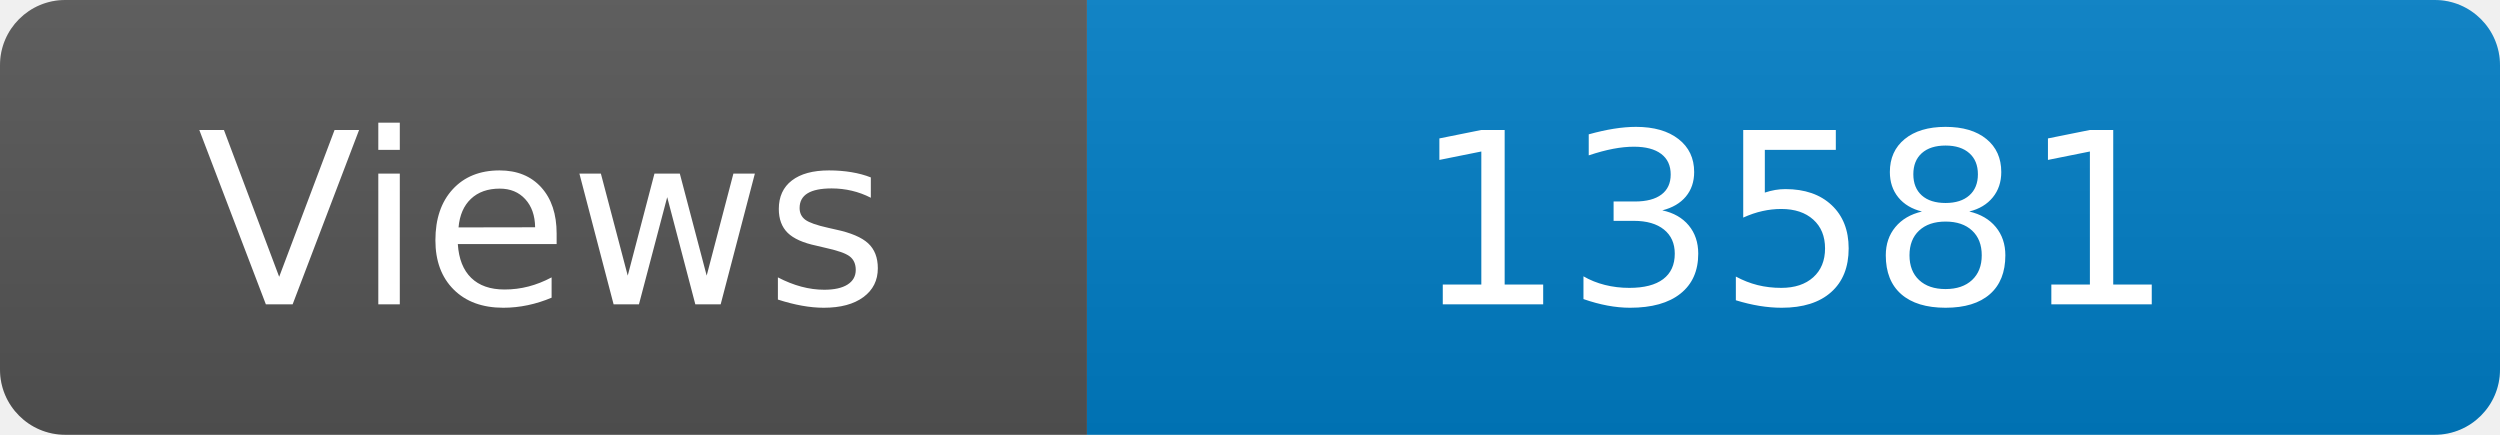
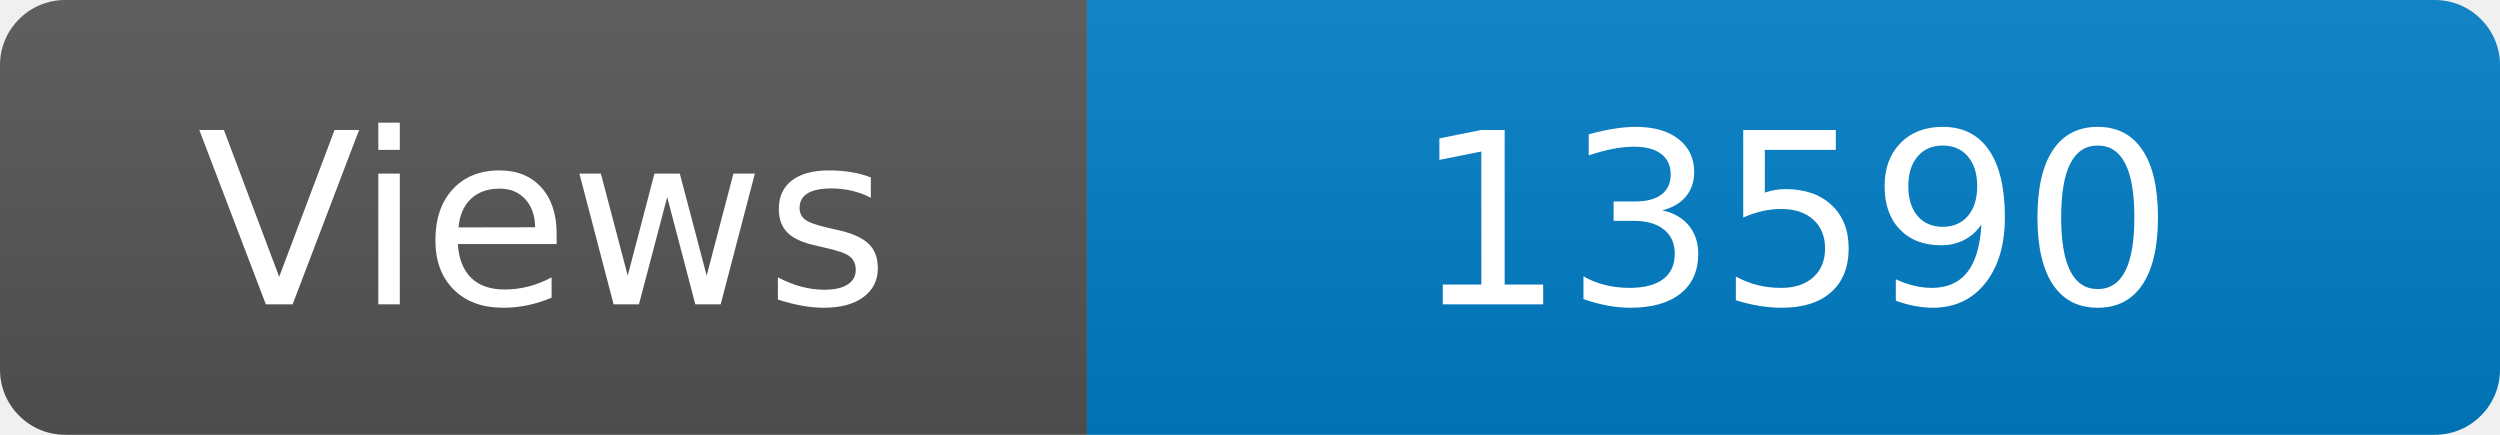
<svg xmlns="http://www.w3.org/2000/svg" width="115" height="20" role="img" aria-label="Maintained?: yes">
  <linearGradient id="s" x2="0" y2="100%">
    <stop offset="0" stop-color="#bbb" stop-opacity=".1" />
    <stop offset="1" stop-opacity=".1" />
  </linearGradient>
  <clipPath id="r">
    <rect width="115" height="20" rx="3" fill="#fff" />
  </clipPath>
  <g clip-path="url(#r)">
    <rect width="50" height="20" fill="#555" />
    <rect x="50" width="160" height="20" fill="#007ec6" />
    <rect width="115" height="20" fill="url(#s)" />
  </g>
  <g fill="#fff" text-anchor="middle" font-family="Verdana,Geneva,DejaVu Sans,sans-serif" font-size="110">
    <text x="250" y="140" transform="scale(.1)" fill="#fff">Views</text>
-     <text x="825" y="140" transform="scale(.1)" fill="#fff">13581</text>
+     <text x="825" y="140" transform="scale(.1)" fill="#fff">13590</text>
  </g>
</svg>
